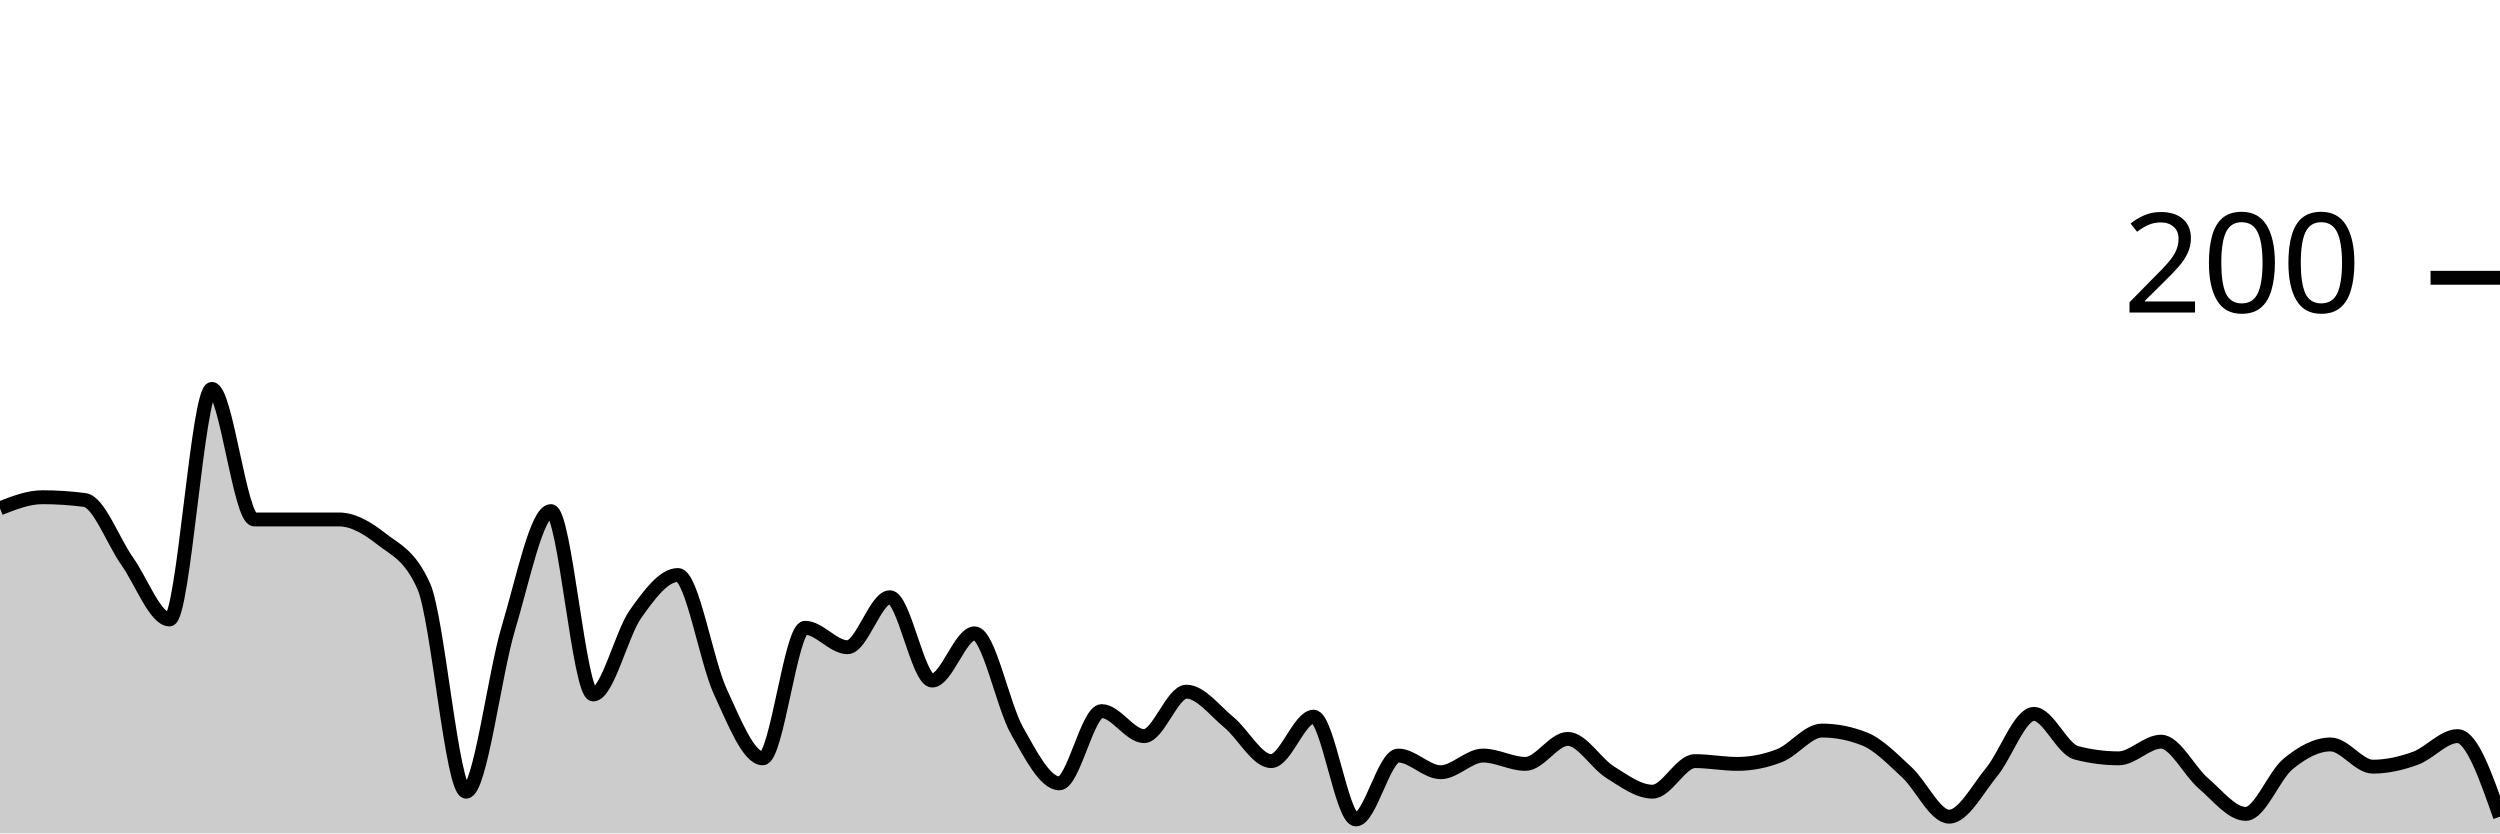
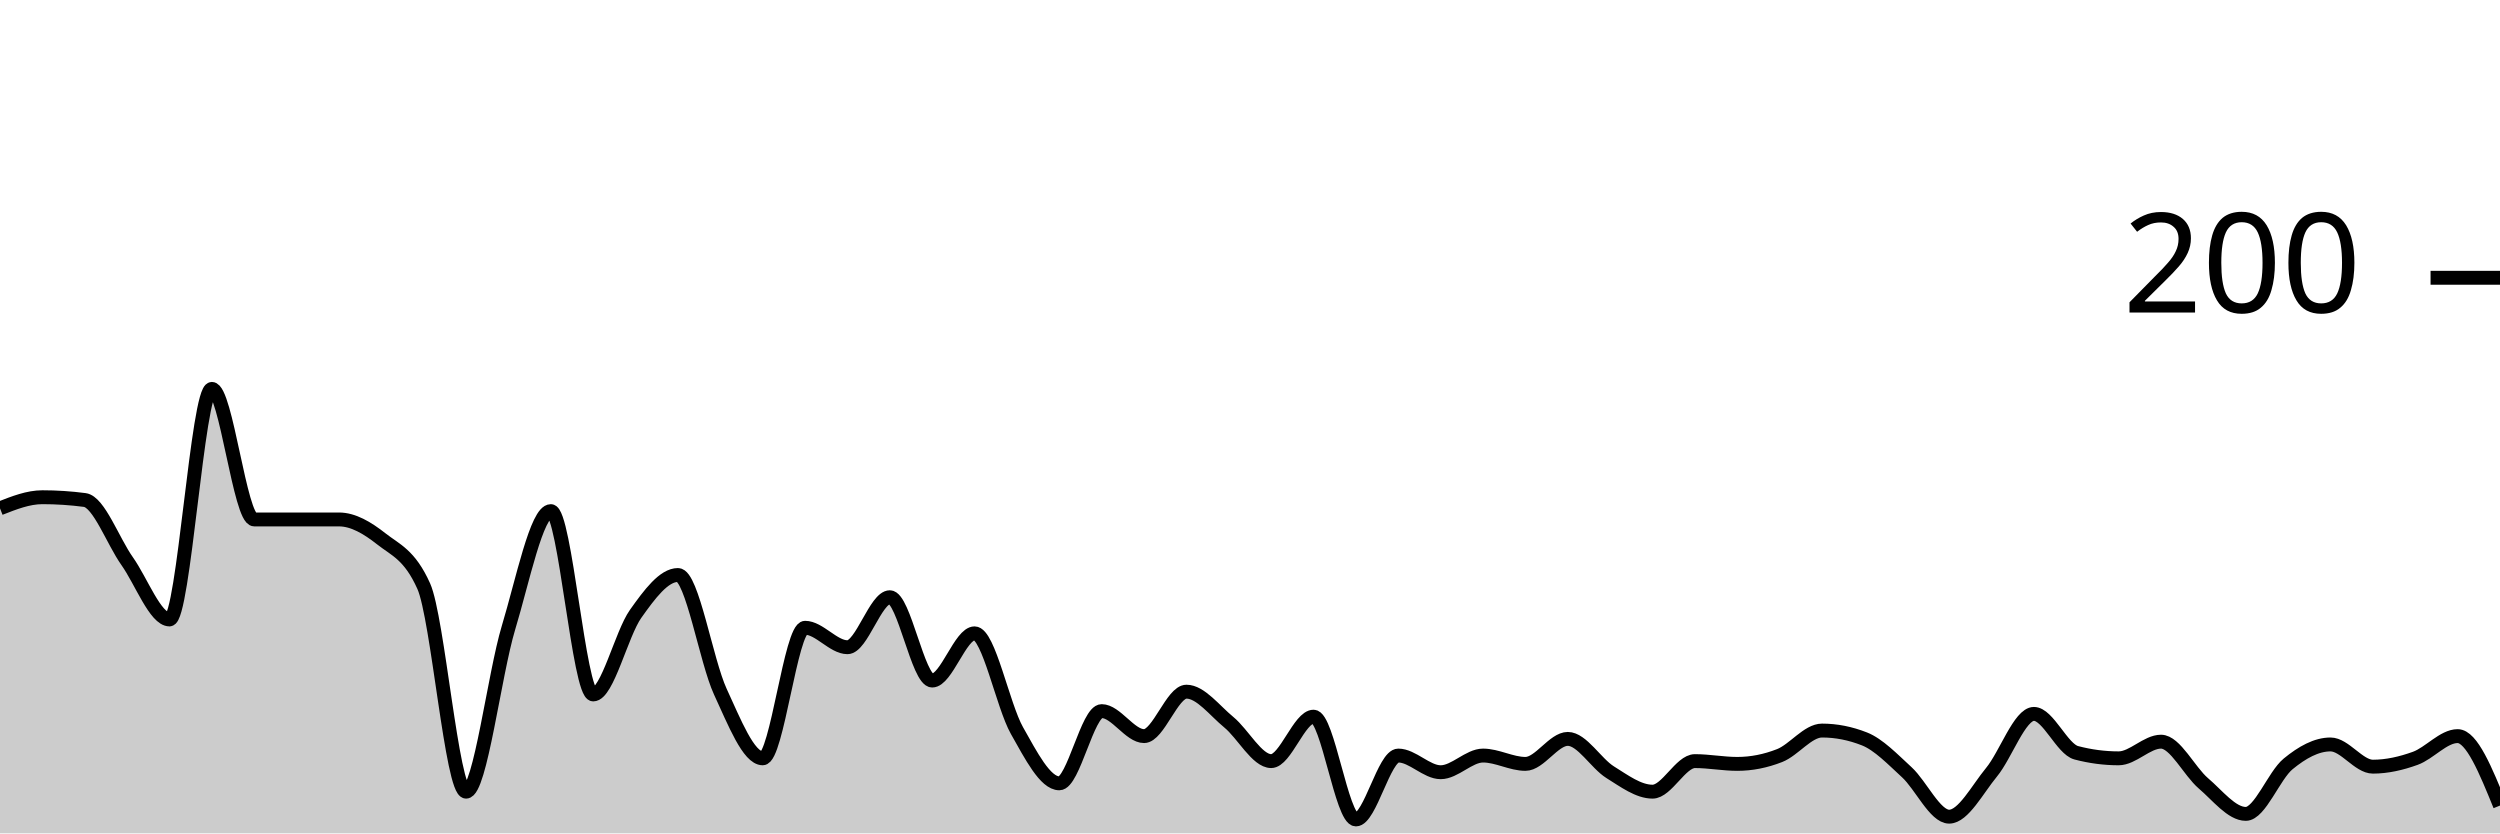
<svg xmlns="http://www.w3.org/2000/svg" viewBox="0 0 180 60">
  <g transform="translate(0,20)">
-     <path class="area" fill="rgba(0, 0, 0, 0.2)" d="M0,16.6C1.017,16.2,2.034,15.8,3.051,15.8C4.068,15.8,5.085,15.867,6.102,16C7.119,16.133,8.136,18.967,9.153,20.4C10.169,21.833,11.186,24.6,12.203,24.6C13.22,24.6,14.237,8,15.254,8C16.271,8,17.288,17.4,18.305,17.4C19.322,17.4,20.339,17.4,21.356,17.4C22.373,17.4,23.39,17.4,24.407,17.4C25.424,17.4,26.441,18,27.458,18.8C28.475,19.6,29.492,19.933,30.508,22.2C31.525,24.467,32.542,37,33.559,37C34.576,37,35.593,28.567,36.61,25.2C37.627,21.833,38.644,16.8,39.661,16.8C40.678,16.8,41.695,30,42.712,30C43.729,30,44.746,25.633,45.763,24.2C46.78,22.767,47.797,21.4,48.814,21.4C49.831,21.4,50.847,27.6,51.864,29.8C52.881,32,53.898,34.6,54.915,34.6C55.932,34.6,56.949,25.2,57.966,25.2C58.983,25.2,60,26.6,61.017,26.6C62.034,26.6,63.051,23,64.068,23C65.085,23,66.102,29,67.119,29C68.136,29,69.153,25.6,70.169,25.6C71.186,25.6,72.203,30.8,73.22,32.6C74.237,34.4,75.254,36.4,76.271,36.4C77.288,36.4,78.305,31.2,79.322,31.2C80.339,31.2,81.356,33,82.373,33C83.39,33,84.407,29.8,85.424,29.8C86.441,29.8,87.458,31.167,88.475,32C89.492,32.833,90.508,34.8,91.525,34.8C92.542,34.8,93.559,31.6,94.576,31.6C95.593,31.6,96.61,39,97.627,39C98.644,39,99.661,34.4,100.678,34.4C101.695,34.4,102.712,35.6,103.729,35.6C104.746,35.6,105.763,34.4,106.78,34.4C107.797,34.4,108.814,35,109.831,35C110.847,35,111.864,33.2,112.881,33.2C113.898,33.2,114.915,34.967,115.932,35.6C116.949,36.233,117.966,37,118.983,37C120,37,121.017,34.8,122.034,34.8C123.051,34.8,124.068,35,125.085,35C126.102,35,127.119,34.8,128.136,34.4C129.153,34,130.169,32.6,131.186,32.6C132.203,32.6,133.22,32.8,134.237,33.2C135.254,33.6,136.271,34.667,137.288,35.6C138.305,36.533,139.322,38.8,140.339,38.8C141.356,38.8,142.373,36.833,143.39,35.6C144.407,34.367,145.424,31.4,146.441,31.4C147.458,31.4,148.475,33.933,149.492,34.2C150.508,34.467,151.525,34.6,152.542,34.6C153.559,34.6,154.576,33.4,155.593,33.4C156.61,33.4,157.627,35.533,158.644,36.4C159.661,37.267,160.678,38.6,161.695,38.6C162.712,38.6,163.729,35.833,164.746,35C165.763,34.167,166.78,33.6,167.797,33.6C168.814,33.6,169.831,35.2,170.847,35.2C171.864,35.2,172.881,34.967,173.898,34.6C174.915,34.233,175.932,33,176.949,33C177.966,33,178.983,35.9,180,38.8L180,40C178.983,40,177.966,40,176.949,40C175.932,40,174.915,40,173.898,40C172.881,40,171.864,40,170.847,40C169.831,40,168.814,40,167.797,40C166.78,40,165.763,40,164.746,40C163.729,40,162.712,40,161.695,40C160.678,40,159.661,40,158.644,40C157.627,40,156.61,40,155.593,40C154.576,40,153.559,40,152.542,40C151.525,40,150.508,40,149.492,40C148.475,40,147.458,40,146.441,40C145.424,40,144.407,40,143.39,40C142.373,40,141.356,40,140.339,40C139.322,40,138.305,40,137.288,40C136.271,40,135.254,40,134.237,40C133.22,40,132.203,40,131.186,40C130.169,40,129.153,40,128.136,40C127.119,40,126.102,40,125.085,40C124.068,40,123.051,40,122.034,40C121.017,40,120,40,118.983,40C117.966,40,116.949,40,115.932,40C114.915,40,113.898,40,112.881,40C111.864,40,110.847,40,109.831,40C108.814,40,107.797,40,106.78,40C105.763,40,104.746,40,103.729,40C102.712,40,101.695,40,100.678,40C99.661,40,98.644,40,97.627,40C96.61,40,95.593,40,94.576,40C93.559,40,92.542,40,91.525,40C90.508,40,89.492,40,88.475,40C87.458,40,86.441,40,85.424,40C84.407,40,83.39,40,82.373,40C81.356,40,80.339,40,79.322,40C78.305,40,77.288,40,76.271,40C75.254,40,74.237,40,73.22,40C72.203,40,71.186,40,70.169,40C69.153,40,68.136,40,67.119,40C66.102,40,65.085,40,64.068,40C63.051,40,62.034,40,61.017,40C60,40,58.983,40,57.966,40C56.949,40,55.932,40,54.915,40C53.898,40,52.881,40,51.864,40C50.847,40,49.831,40,48.814,40C47.797,40,46.78,40,45.763,40C44.746,40,43.729,40,42.712,40C41.695,40,40.678,40,39.661,40C38.644,40,37.627,40,36.61,40C35.593,40,34.576,40,33.559,40C32.542,40,31.525,40,30.508,40C29.492,40,28.475,40,27.458,40C26.441,40,25.424,40,24.407,40C23.39,40,22.373,40,21.356,40C20.339,40,19.322,40,18.305,40C17.288,40,16.271,40,15.254,40C14.237,40,13.22,40,12.203,40C11.186,40,10.169,40,9.153,40C8.136,40,7.119,40,6.102,40C5.085,40,4.068,40,3.051,40C2.034,40,1.017,40,0,40Z" />
-     <path class="line" stroke="black" fill="none" d="M0,16.6C1.017,16.2,2.034,15.8,3.051,15.8C4.068,15.8,5.085,15.867,6.102,16C7.119,16.133,8.136,18.967,9.153,20.4C10.169,21.833,11.186,24.6,12.203,24.6C13.22,24.6,14.237,8,15.254,8C16.271,8,17.288,17.4,18.305,17.4C19.322,17.4,20.339,17.4,21.356,17.4C22.373,17.4,23.39,17.4,24.407,17.4C25.424,17.4,26.441,18,27.458,18.8C28.475,19.6,29.492,19.933,30.508,22.2C31.525,24.467,32.542,37,33.559,37C34.576,37,35.593,28.567,36.61,25.2C37.627,21.833,38.644,16.8,39.661,16.8C40.678,16.8,41.695,30,42.712,30C43.729,30,44.746,25.633,45.763,24.2C46.78,22.767,47.797,21.4,48.814,21.4C49.831,21.4,50.847,27.6,51.864,29.8C52.881,32,53.898,34.6,54.915,34.6C55.932,34.6,56.949,25.2,57.966,25.2C58.983,25.2,60,26.6,61.017,26.6C62.034,26.6,63.051,23,64.068,23C65.085,23,66.102,29,67.119,29C68.136,29,69.153,25.6,70.169,25.6C71.186,25.6,72.203,30.8,73.22,32.6C74.237,34.4,75.254,36.4,76.271,36.4C77.288,36.4,78.305,31.2,79.322,31.2C80.339,31.2,81.356,33,82.373,33C83.39,33,84.407,29.8,85.424,29.8C86.441,29.8,87.458,31.167,88.475,32C89.492,32.833,90.508,34.8,91.525,34.8C92.542,34.8,93.559,31.6,94.576,31.6C95.593,31.6,96.61,39,97.627,39C98.644,39,99.661,34.4,100.678,34.4C101.695,34.4,102.712,35.6,103.729,35.6C104.746,35.6,105.763,34.4,106.78,34.4C107.797,34.4,108.814,35,109.831,35C110.847,35,111.864,33.2,112.881,33.2C113.898,33.2,114.915,34.967,115.932,35.6C116.949,36.233,117.966,37,118.983,37C120,37,121.017,34.8,122.034,34.8C123.051,34.8,124.068,35,125.085,35C126.102,35,127.119,34.8,128.136,34.4C129.153,34,130.169,32.6,131.186,32.6C132.203,32.6,133.22,32.8,134.237,33.2C135.254,33.6,136.271,34.667,137.288,35.6C138.305,36.533,139.322,38.8,140.339,38.8C141.356,38.8,142.373,36.833,143.39,35.6C144.407,34.367,145.424,31.4,146.441,31.4C147.458,31.4,148.475,33.933,149.492,34.2C150.508,34.467,151.525,34.6,152.542,34.6C153.559,34.6,154.576,33.4,155.593,33.4C156.61,33.4,157.627,35.533,158.644,36.4C159.661,37.267,160.678,38.6,161.695,38.6C162.712,38.6,163.729,35.833,164.746,35C165.763,34.167,166.78,33.6,167.797,33.6C168.814,33.6,169.831,35.2,170.847,35.2C171.864,35.2,172.881,34.967,173.898,34.6C174.915,34.233,175.932,33,176.949,33C177.966,33,178.983,35.9,180,38.8" />
+     <path class="area" fill="rgba(0, 0, 0, 0.2)" d="M0,16.6C1.017,16.2,2.034,15.8,3.051,15.8C4.068,15.8,5.085,15.867,6.102,16C7.119,16.133,8.136,18.967,9.153,20.4C10.169,21.833,11.186,24.6,12.203,24.6C13.22,24.6,14.237,8,15.254,8C16.271,8,17.288,17.4,18.305,17.4C19.322,17.4,20.339,17.4,21.356,17.4C22.373,17.4,23.39,17.4,24.407,17.4C25.424,17.4,26.441,18,27.458,18.8C28.475,19.6,29.492,19.933,30.508,22.2C31.525,24.467,32.542,37,33.559,37C34.576,37,35.593,28.567,36.61,25.2C37.627,21.833,38.644,16.8,39.661,16.8C40.678,16.8,41.695,30,42.712,30C43.729,30,44.746,25.633,45.763,24.2C46.78,22.767,47.797,21.4,48.814,21.4C49.831,21.4,50.847,27.6,51.864,29.8C52.881,32,53.898,34.6,54.915,34.6C55.932,34.6,56.949,25.2,57.966,25.2C58.983,25.2,60,26.6,61.017,26.6C62.034,26.6,63.051,23,64.068,23C65.085,23,66.102,29,67.119,29C68.136,29,69.153,25.6,70.169,25.6C71.186,25.6,72.203,30.8,73.22,32.6C74.237,34.4,75.254,36.4,76.271,36.4C77.288,36.4,78.305,31.2,79.322,31.2C80.339,31.2,81.356,33,82.373,33C83.39,33,84.407,29.8,85.424,29.8C86.441,29.8,87.458,31.167,88.475,32C89.492,32.833,90.508,34.8,91.525,34.8C92.542,34.8,93.559,31.6,94.576,31.6C95.593,31.6,96.61,39,97.627,39C98.644,39,99.661,34.4,100.678,34.4C101.695,34.4,102.712,35.6,103.729,35.6C104.746,35.6,105.763,34.4,106.78,34.4C107.797,34.4,108.814,35,109.831,35C110.847,35,111.864,33.2,112.881,33.2C113.898,33.2,114.915,34.967,115.932,35.6C116.949,36.233,117.966,37,118.983,37C120,37,121.017,34.8,122.034,34.8C123.051,34.8,124.068,35,125.085,35C126.102,35,127.119,34.8,128.136,34.4C129.153,34,130.169,32.6,131.186,32.6C132.203,32.6,133.22,32.8,134.237,33.2C135.254,33.6,136.271,34.667,137.288,35.6C138.305,36.533,139.322,38.8,140.339,38.8C141.356,38.8,142.373,36.833,143.39,35.6C144.407,34.367,145.424,31.4,146.441,31.4C147.458,31.4,148.475,33.933,149.492,34.2C150.508,34.467,151.525,34.6,152.542,34.6C153.559,34.6,154.576,33.4,155.593,33.4C156.61,33.4,157.627,35.533,158.644,36.4C159.661,37.267,160.678,38.6,161.695,38.6C162.712,38.6,163.729,35.833,164.746,35C165.763,34.167,166.78,33.6,167.797,33.6C168.814,33.6,169.831,35.2,170.847,35.2C171.864,35.2,172.881,34.967,173.898,34.6C174.915,34.233,175.932,33,176.949,33C177.966,33,178.983,35.5,180,38L180,40C178.983,40,177.966,40,176.949,40C175.932,40,174.915,40,173.898,40C172.881,40,171.864,40,170.847,40C169.831,40,168.814,40,167.797,40C166.78,40,165.763,40,164.746,40C163.729,40,162.712,40,161.695,40C160.678,40,159.661,40,158.644,40C157.627,40,156.61,40,155.593,40C154.576,40,153.559,40,152.542,40C151.525,40,150.508,40,149.492,40C148.475,40,147.458,40,146.441,40C145.424,40,144.407,40,143.39,40C142.373,40,141.356,40,140.339,40C139.322,40,138.305,40,137.288,40C136.271,40,135.254,40,134.237,40C133.22,40,132.203,40,131.186,40C130.169,40,129.153,40,128.136,40C127.119,40,126.102,40,125.085,40C124.068,40,123.051,40,122.034,40C121.017,40,120,40,118.983,40C117.966,40,116.949,40,115.932,40C114.915,40,113.898,40,112.881,40C111.864,40,110.847,40,109.831,40C108.814,40,107.797,40,106.78,40C105.763,40,104.746,40,103.729,40C102.712,40,101.695,40,100.678,40C99.661,40,98.644,40,97.627,40C96.61,40,95.593,40,94.576,40C93.559,40,92.542,40,91.525,40C90.508,40,89.492,40,88.475,40C87.458,40,86.441,40,85.424,40C84.407,40,83.39,40,82.373,40C81.356,40,80.339,40,79.322,40C78.305,40,77.288,40,76.271,40C75.254,40,74.237,40,73.22,40C72.203,40,71.186,40,70.169,40C69.153,40,68.136,40,67.119,40C66.102,40,65.085,40,64.068,40C63.051,40,62.034,40,61.017,40C60,40,58.983,40,57.966,40C56.949,40,55.932,40,54.915,40C53.898,40,52.881,40,51.864,40C50.847,40,49.831,40,48.814,40C47.797,40,46.78,40,45.763,40C44.746,40,43.729,40,42.712,40C41.695,40,40.678,40,39.661,40C38.644,40,37.627,40,36.61,40C35.593,40,34.576,40,33.559,40C32.542,40,31.525,40,30.508,40C29.492,40,28.475,40,27.458,40C26.441,40,25.424,40,24.407,40C23.39,40,22.373,40,21.356,40C20.339,40,19.322,40,18.305,40C17.288,40,16.271,40,15.254,40C14.237,40,13.22,40,12.203,40C11.186,40,10.169,40,9.153,40C8.136,40,7.119,40,6.102,40C5.085,40,4.068,40,3.051,40C2.034,40,1.017,40,0,40Z" />
+     <path class="line" stroke="black" fill="none" d="M0,16.6C1.017,16.2,2.034,15.8,3.051,15.8C4.068,15.8,5.085,15.867,6.102,16C7.119,16.133,8.136,18.967,9.153,20.4C10.169,21.833,11.186,24.6,12.203,24.6C13.22,24.6,14.237,8,15.254,8C16.271,8,17.288,17.4,18.305,17.4C19.322,17.4,20.339,17.4,21.356,17.4C22.373,17.4,23.39,17.4,24.407,17.4C25.424,17.4,26.441,18,27.458,18.8C28.475,19.6,29.492,19.933,30.508,22.2C31.525,24.467,32.542,37,33.559,37C34.576,37,35.593,28.567,36.61,25.2C37.627,21.833,38.644,16.8,39.661,16.8C40.678,16.8,41.695,30,42.712,30C43.729,30,44.746,25.633,45.763,24.2C46.78,22.767,47.797,21.4,48.814,21.4C49.831,21.4,50.847,27.6,51.864,29.8C52.881,32,53.898,34.6,54.915,34.6C55.932,34.6,56.949,25.2,57.966,25.2C58.983,25.2,60,26.6,61.017,26.6C62.034,26.6,63.051,23,64.068,23C65.085,23,66.102,29,67.119,29C68.136,29,69.153,25.6,70.169,25.6C71.186,25.6,72.203,30.8,73.22,32.6C74.237,34.4,75.254,36.4,76.271,36.4C77.288,36.4,78.305,31.2,79.322,31.2C80.339,31.2,81.356,33,82.373,33C83.39,33,84.407,29.8,85.424,29.8C86.441,29.8,87.458,31.167,88.475,32C89.492,32.833,90.508,34.8,91.525,34.8C92.542,34.8,93.559,31.6,94.576,31.6C95.593,31.6,96.61,39,97.627,39C98.644,39,99.661,34.4,100.678,34.4C101.695,34.4,102.712,35.6,103.729,35.6C104.746,35.6,105.763,34.4,106.78,34.4C107.797,34.4,108.814,35,109.831,35C110.847,35,111.864,33.2,112.881,33.2C113.898,33.2,114.915,34.967,115.932,35.6C116.949,36.233,117.966,37,118.983,37C120,37,121.017,34.8,122.034,34.8C123.051,34.8,124.068,35,125.085,35C126.102,35,127.119,34.8,128.136,34.4C129.153,34,130.169,32.6,131.186,32.6C132.203,32.6,133.22,32.8,134.237,33.2C135.254,33.6,136.271,34.667,137.288,35.6C138.305,36.533,139.322,38.8,140.339,38.8C141.356,38.8,142.373,36.833,143.39,35.6C144.407,34.367,145.424,31.4,146.441,31.4C147.458,31.4,148.475,33.933,149.492,34.2C150.508,34.467,151.525,34.6,152.542,34.6C153.559,34.6,154.576,33.4,155.593,33.4C156.61,33.4,157.627,35.533,158.644,36.4C159.661,37.267,160.678,38.6,161.695,38.6C162.712,38.6,163.729,35.833,164.746,35C165.763,34.167,166.78,33.6,167.797,33.6C168.814,33.6,169.831,35.2,170.847,35.2C171.864,35.2,172.881,34.967,173.898,34.6C174.915,34.233,175.932,33,176.949,33C177.966,33,178.983,35.5,180,38" />
    <path class="axis-ceiling" stroke-width="1" stroke="black" fill="none" d="M175,0L180,0" />
    <text class="axis-ceiling-label" font-family="sans-serif" text-anchor="end" font-size="10px" x="170" y="2.5">200</text>
  </g>
</svg>
